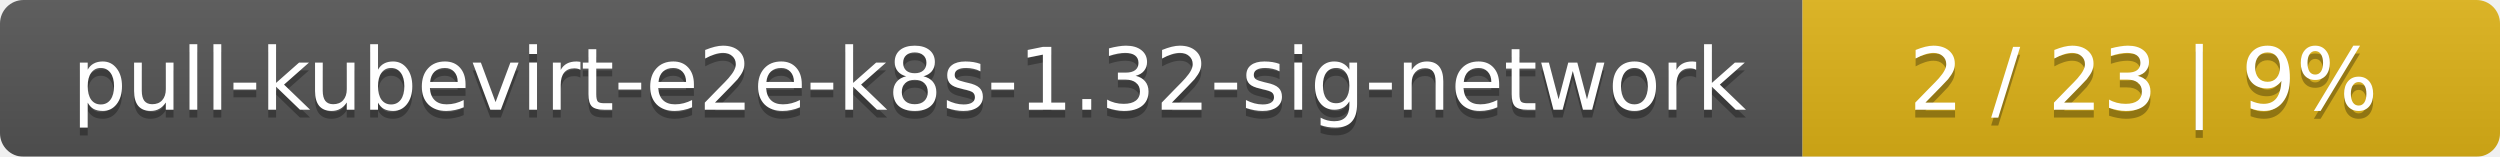
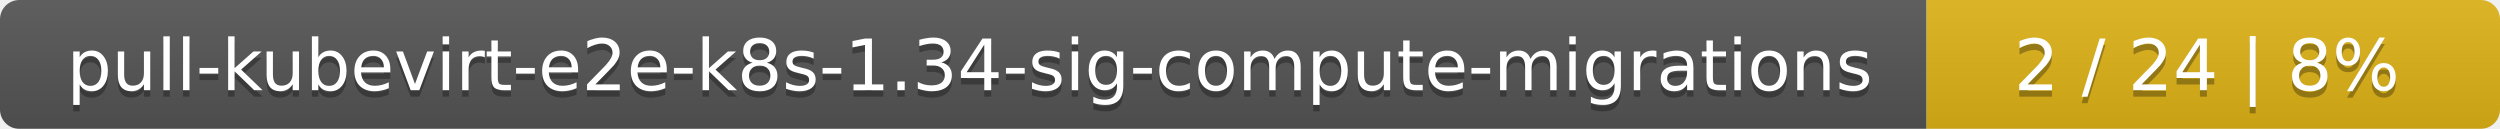
- <svg xmlns="http://www.w3.org/2000/svg" width="319" height="20">
+ <svg xmlns="http://www.w3.org/2000/svg" width="388" height="20">
  <linearGradient id="smooth" x2="0" y2="100%">
    <stop offset="0" stop-color="#bbb" stop-opacity=".1" />
    <stop offset="1" stop-opacity=".1" />
  </linearGradient>
  <mask id="round">
-     <rect width="319" height="20" rx="3" fill="#fff" />
+     <rect width="388" height="20" rx="3" fill="#fff" />
  </mask>
  <g mask="url(#round)">
-     <rect width="230" height="20" fill="#555" />
-     <rect x="230" width="89" height="20" fill="#dfb317" />
-     <rect width="319" height="20" fill="url(#smooth)" />
+     <rect width="299" height="20" fill="#555" />
+     <rect x="299" width="89" height="20" fill="#dfb317" />
+     <rect width="388" height="20" fill="url(#smooth)" />
  </g>
  <g fill="#fff" text-anchor="middle" font-family="DejaVu Sans,Verdana,Geneva,sans-serif" font-size="11">
-     <text x="116" y="15" fill="#010101" fill-opacity=".3">pull-kubevirt-e2e-k8s-1.32-sig-network</text>
-     <text x="116" y="14">pull-kubevirt-e2e-k8s-1.32-sig-network</text>
-     <text x="273.5" y="15" fill="#010101" fill-opacity=".3">2 / 23    |    9%</text>
-     <text x="273.5" y="14">2 / 23    |    9%</text>
+     <text x="150.5" y="15" fill="#010101" fill-opacity=".3">pull-kubevirt-e2e-k8s-1.34-sig-compute-migrations</text>
+     <text x="150.5" y="14">pull-kubevirt-e2e-k8s-1.34-sig-compute-migrations</text>
+     <text x="342.5" y="15" fill="#010101" fill-opacity=".3">2 / 24    |    8%</text>
+     <text x="342.5" y="14">2 / 24    |    8%</text>
  </g>
</svg>
